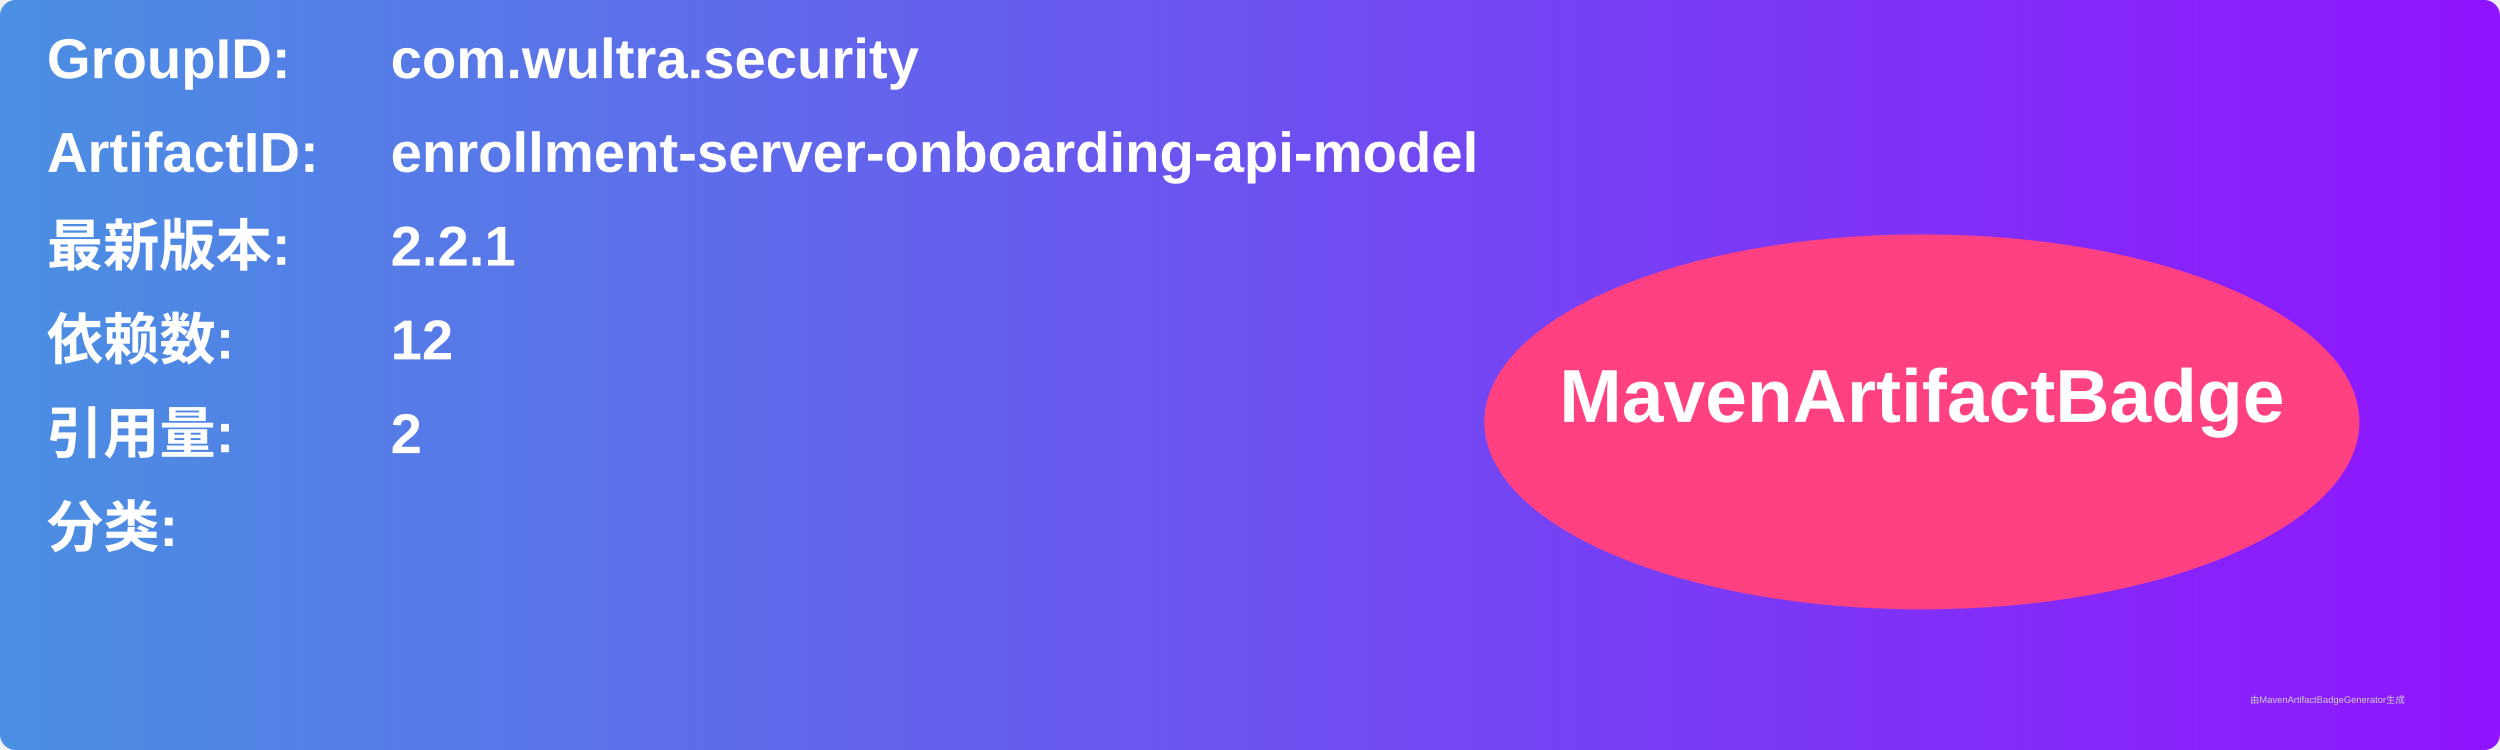
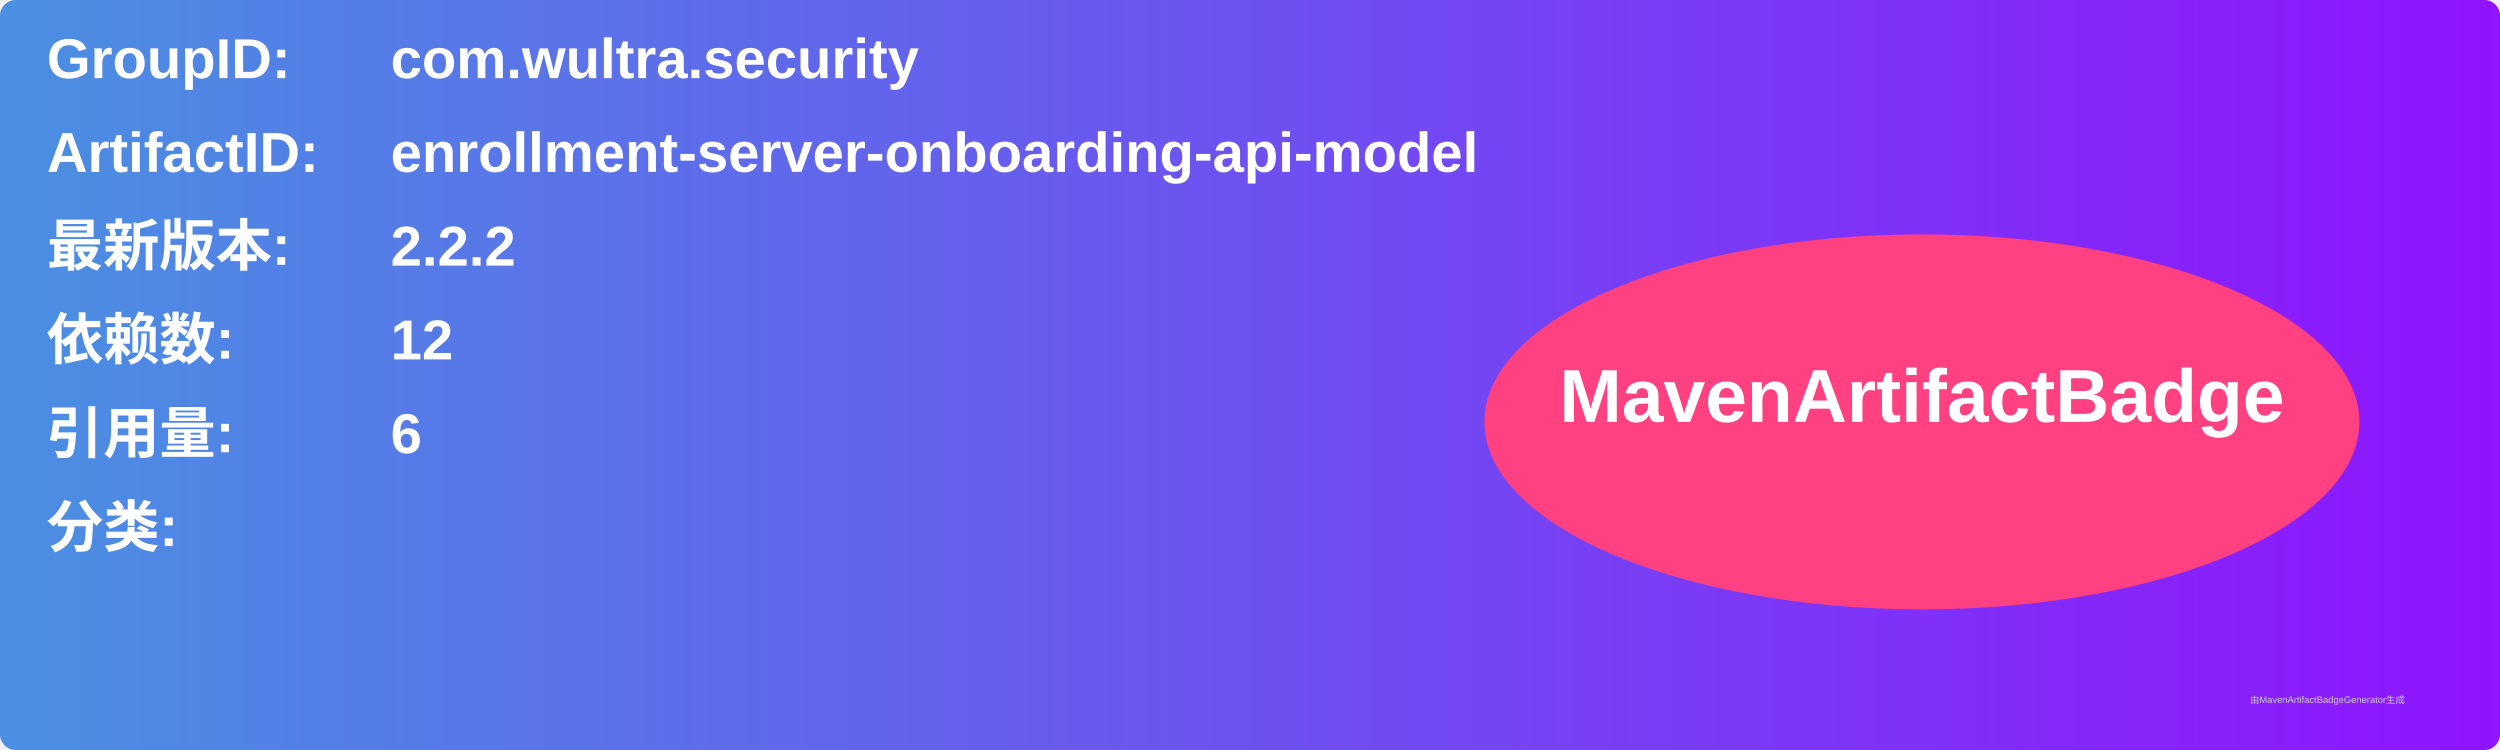
<svg xmlns="http://www.w3.org/2000/svg" width="800" height="240" viewBox="0 0 800 240">
  <linearGradient id="grad" x1="0%" y1="0%" x2="100%" y2="0%">
    <stop offset="0%" stop-color="#4a90e2" />
    <stop offset="100%" stop-color="#9013fe" />
  </linearGradient>
  <rect width="100%" height="100%" rx="5" ry="5" fill="url(#grad)" />
  <g transform="translate(15, 15)">
    <text x="0" y="10" font-family="Arial" font-size="18" fill="white" font-weight="bold" width="260">GroupID:</text>
    <text x="110" y="10" font-family="Arial" font-size="18" fill="white" font-weight="bold" width="460">com.wultra.security</text>
    <text x="0" y="40" font-family="Arial" font-size="18" fill="white" font-weight="bold" width="260">ArtifactID:</text>
    <text x="110" y="40" font-family="Arial" font-size="18" fill="white" font-weight="bold" width="460">enrollment-server-onboarding-api-model</text>
    <text x="0" y="70" font-family="Arial" font-size="18" fill="white" font-weight="bold">最新版本:</text>
    <text x="110" y="70" font-family="Arial" font-size="18" fill="white" font-weight="bold">
-       <tspan font-weight="bold">2.2.1</tspan>
+       <tspan font-weight="bold">2.2.2</tspan>
    </text>
    <text x="0" y="100" font-family="Arial" font-size="18" fill="white" font-weight="bold">依赖数: </text>
    <text x="110" y="100" font-family="Arial" font-size="18" fill="white">
      <tspan font-weight="bold">12</tspan>
    </text>
    <text x="0" y="130" font-family="Arial" font-size="18" fill="white" font-weight="bold">引用量: </text>
    <text x="110" y="130" font-family="Arial" font-size="18" fill="white">
-       <tspan font-weight="bold">2</tspan>
+       <tspan font-weight="bold">6</tspan>
    </text>
    <text x="0" y="160" font-family="Arial" font-size="18" fill="white" font-weight="bold">分类:</text>
    <text x="10" y="190" font-family="Arial" font-size="10" fill="white">
      <tspan font-weight="bold" />
    </text>
    <ellipse cx="600" cy="120" rx="140" ry="60" fill="#ff4081" />
    <text x="600" y="120" text-anchor="middle" font-family="Arial" font-size="24" fill="white" font-weight="bold">MavenArtifactBadge</text>
  </g>
  <text x="720" y="225" font-family="Arial" font-size="3" fill="#d0d0d0">由MavenArtifactBadgeGenerator生成</text>
</svg>
